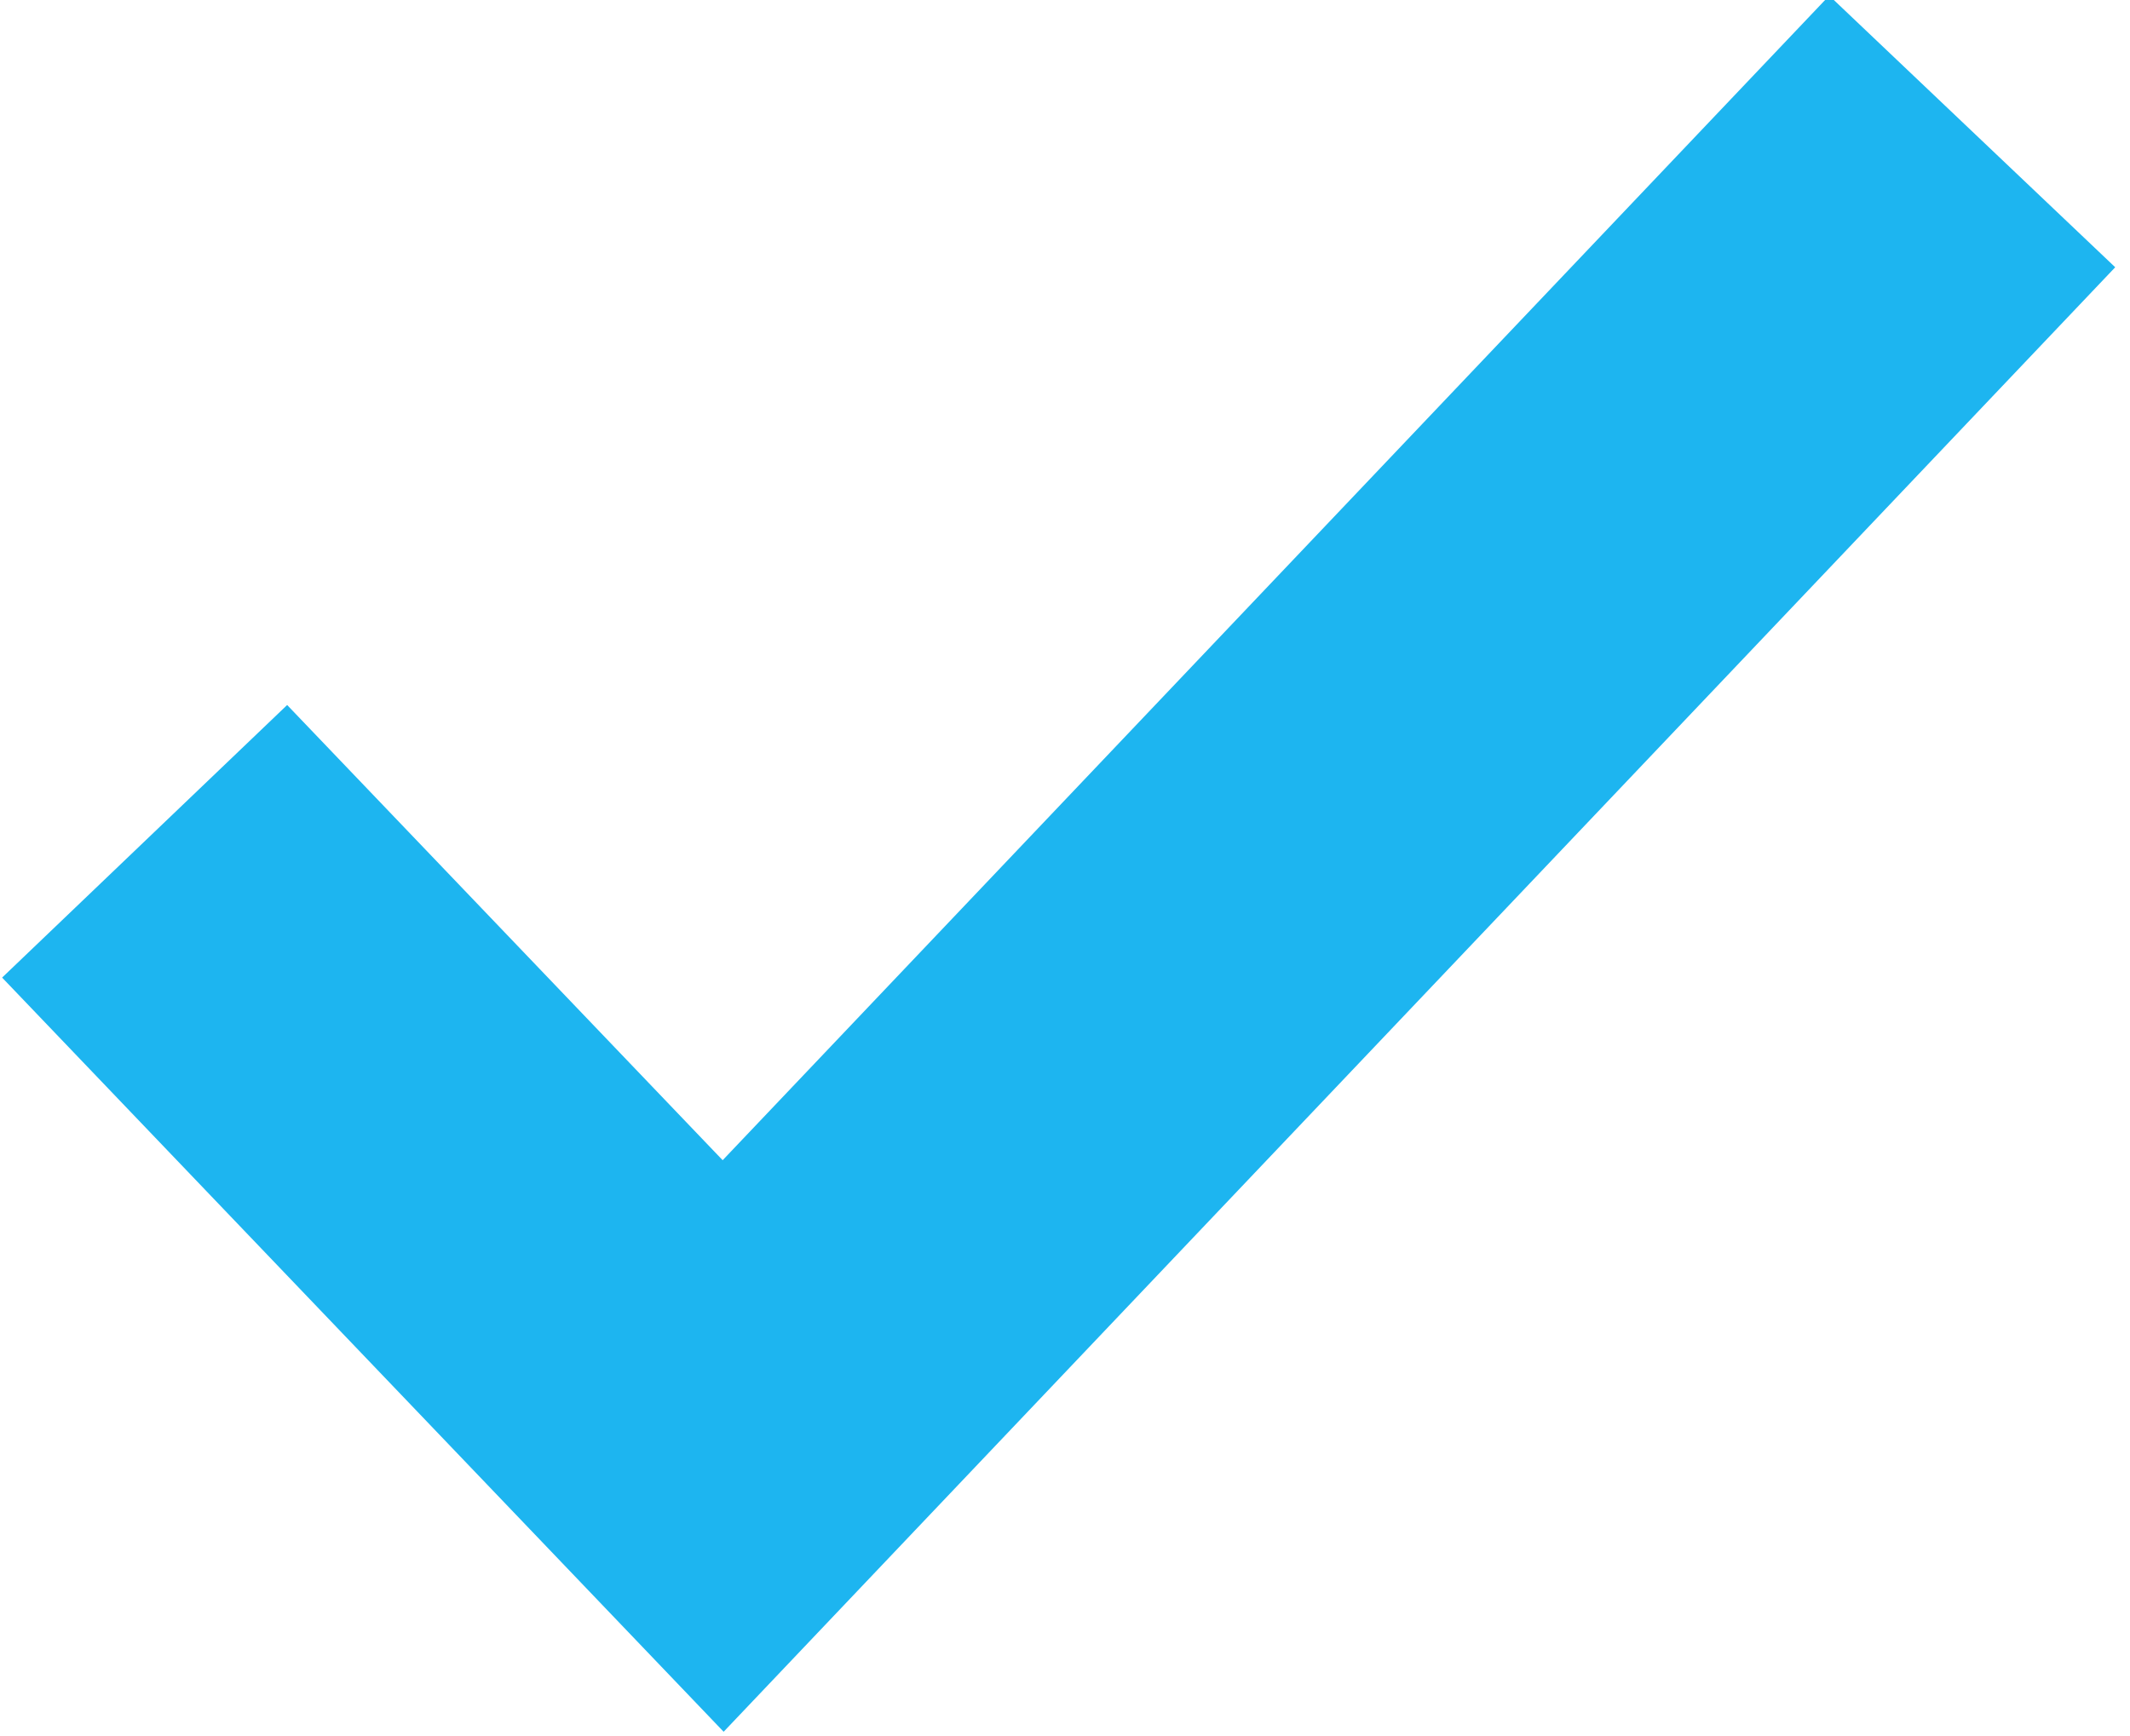
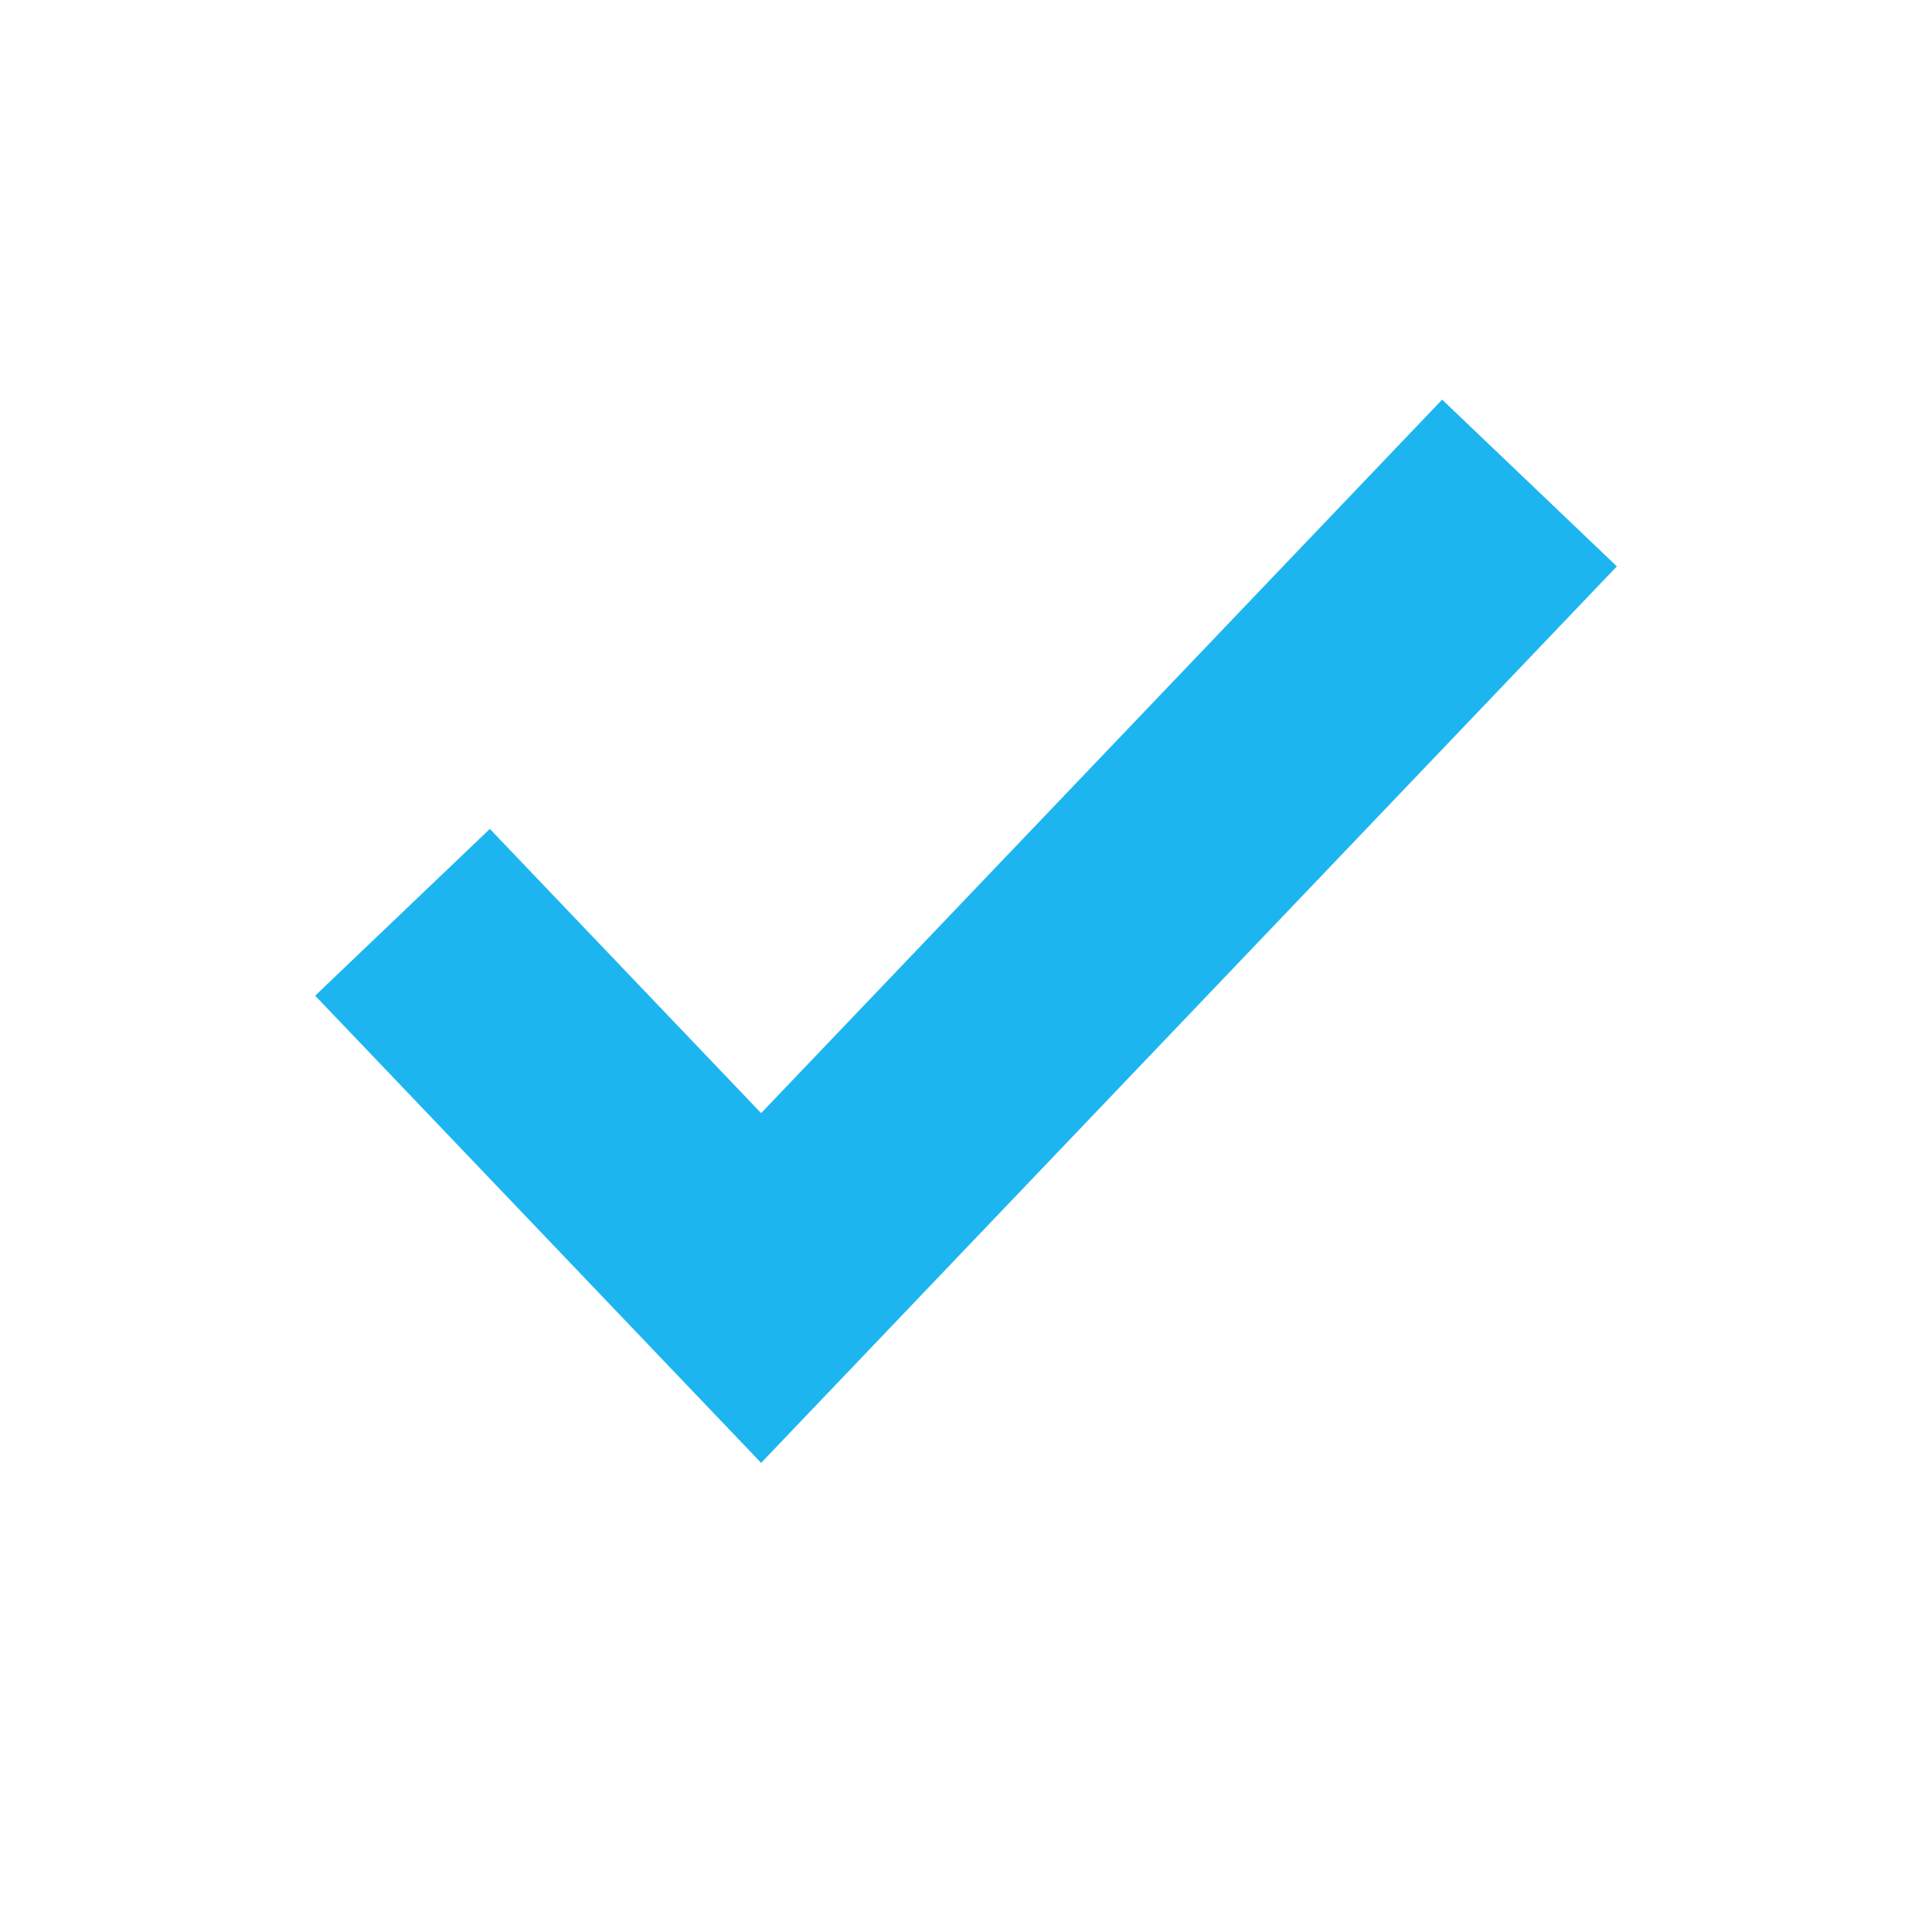
- <svg xmlns="http://www.w3.org/2000/svg" version="1.1" id="Layer_1" x="0px" y="0px" viewBox="0 0 16.2 13.2" style="enable-background:new 0 0 16.2 13.2;" xml:space="preserve">
-   <style type="text/css">
- 	.st0{fill:none;stroke:#1DB5F0;stroke-width:3;}
- </style>
-   <path class="st0" d="M1.1,6.4L5.5,11l9.5-10" />
+ <svg xmlns="http://www.w3.org/2000/svg" width="24" height="24" viewBox="0 0 24 24">
+   <path fill="none" fill-rule="evenodd" stroke="#1DB5F0" stroke-width="3" d="M5 11.333L9.455 16 19 6" />
</svg>
